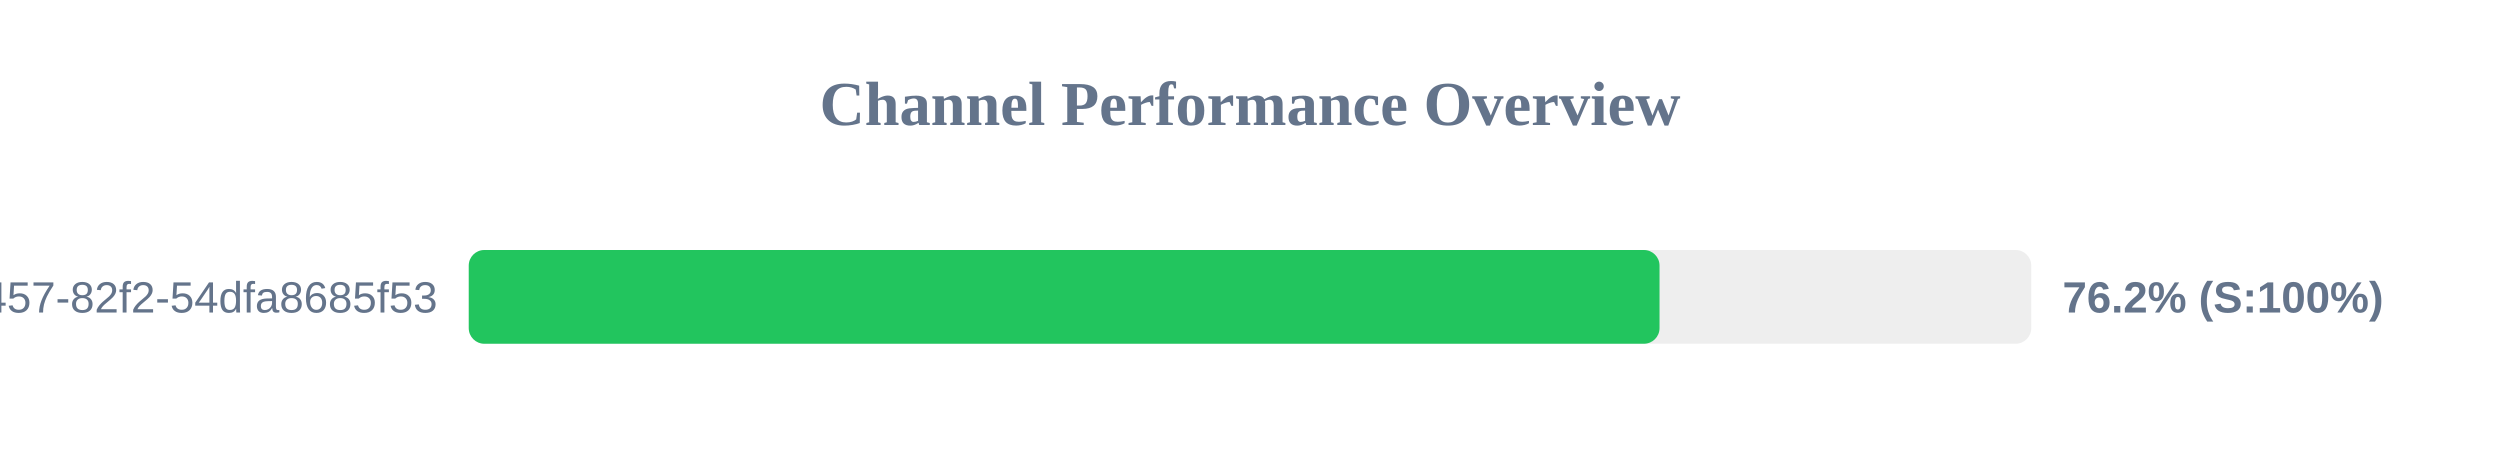
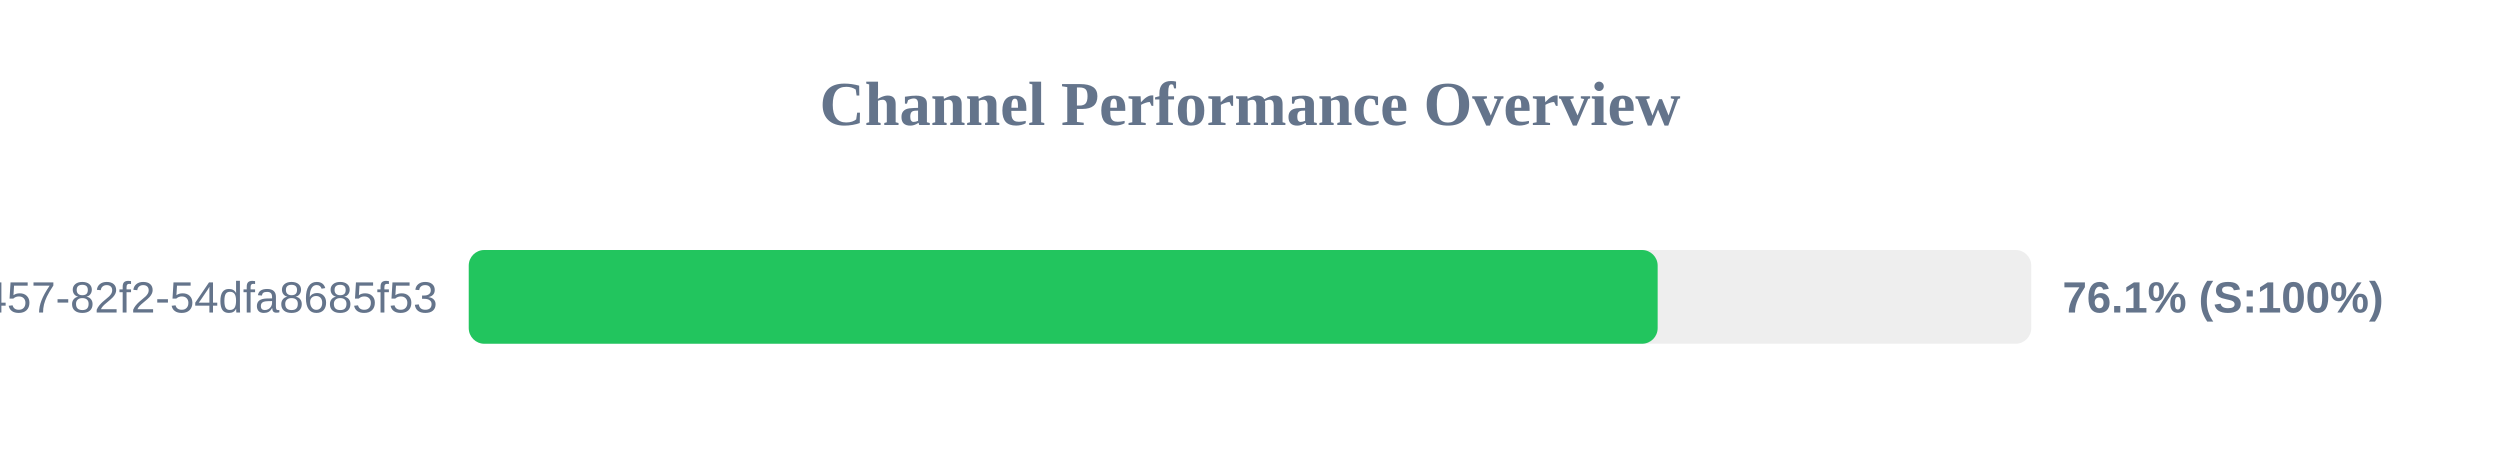
<svg xmlns="http://www.w3.org/2000/svg" width="800" height="150" version="1.1">
  <style>
        .row { font: 14px Arial; fill: #64748b; }
        .score { font: bold 14px Arial; fill: #64748b; }
    </style>
  <text x="400" y="40" text-anchor="middle" font-size="20px" font-weight="bold" fill="#64748b">Channel Performance Overview</text>
  <rect x="150" y="80" width="500" height="30" fill="#eee" rx="5" />
-   <rect x="150" y="80" width="381.05" height="30" fill="#22c55e" rx="5" />
+   <rect x="150" y="80" width="380.45" height="30" fill="#22c55e" rx="5" />
  <text x="140" y="100" text-anchor="end" class="row">?uuid=413c8b50-96bf-4457-82f2-54dfa8685f53</text>
-   <text x="660" y="100" text-anchor="start" class="score">76.2% (S:100%)</text>
+   <text x="660" y="100" text-anchor="start" class="score">76.1% (S:100%)</text>
</svg>
